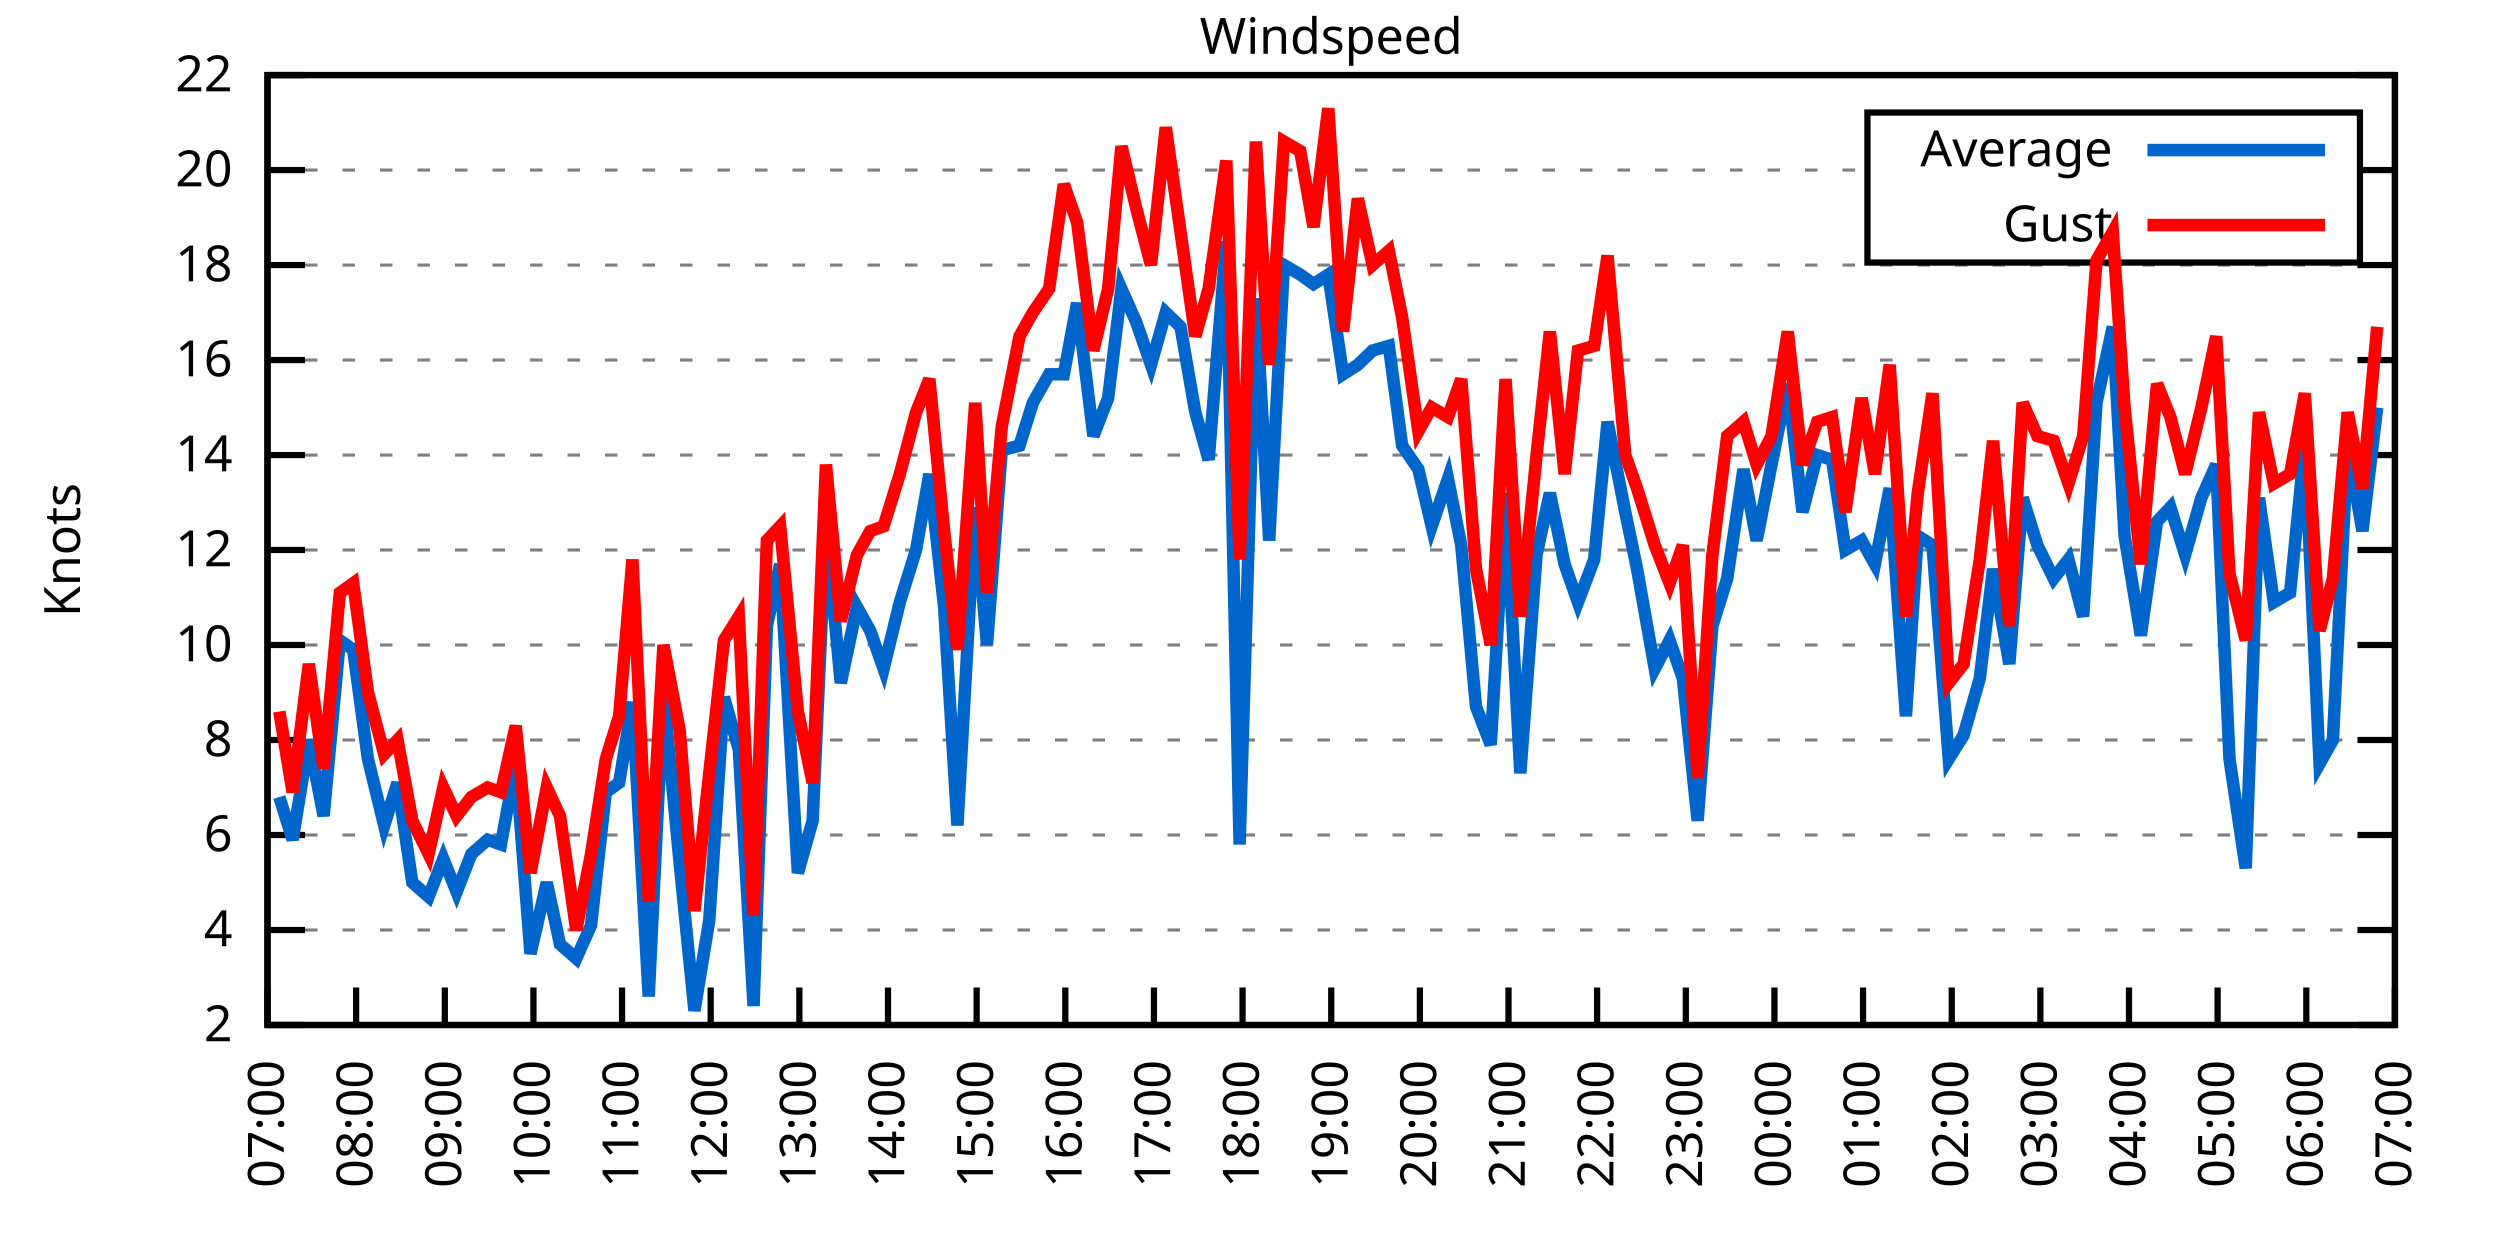
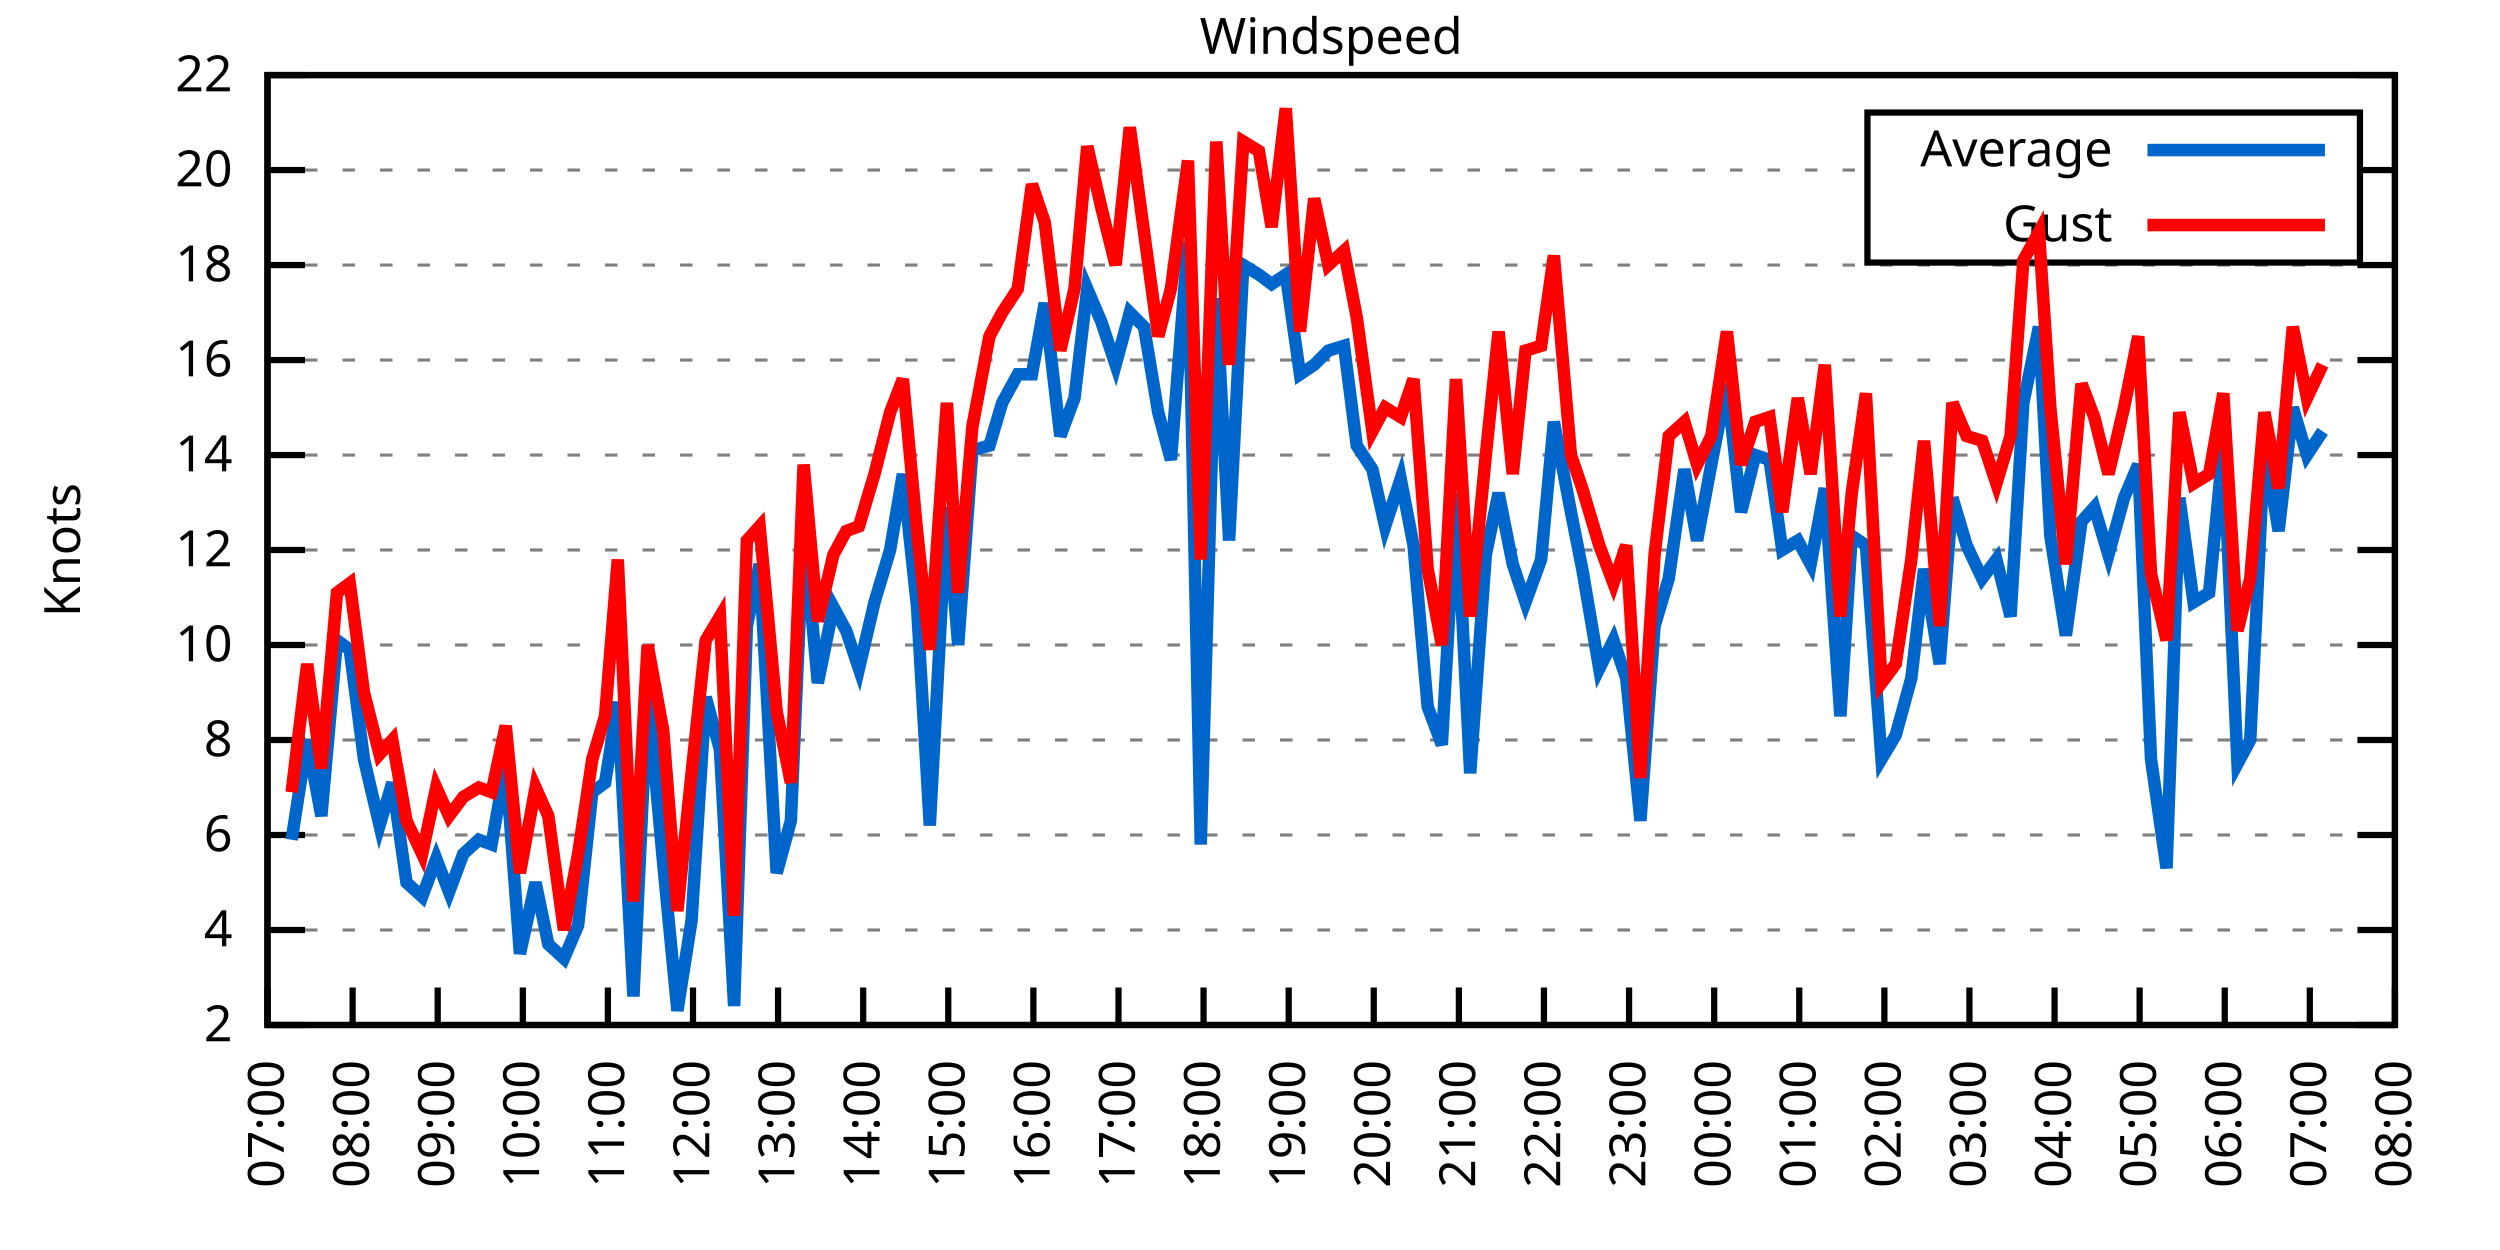
<svg xmlns="http://www.w3.org/2000/svg" xmlns:xlink="http://www.w3.org/1999/xlink" width="400" height="200" viewBox="0 0 400 200">
  <g id="gnuplot_canvas">
    <rect x="0" y="0" width="400" height="200" fill="none" />
    <defs>
      <circle id="gpDot" r="0.5" stroke-width="0.5" stroke="currentColor" />
      <path id="gpPt0" stroke-width="0.333" stroke="currentColor" d="M-1,0 h2 M0,-1 v2" />
      <path id="gpPt1" stroke-width="0.333" stroke="currentColor" d="M-1,-1 L1,1 M1,-1 L-1,1" />
      <path id="gpPt2" stroke-width="0.333" stroke="currentColor" d="M-1,0 L1,0 M0,-1 L0,1 M-1,-1 L1,1 M-1,1 L1,-1" />
      <rect id="gpPt3" stroke-width="0.333" stroke="currentColor" x="-1" y="-1" width="2" height="2" />
      <rect id="gpPt4" stroke-width="0.333" stroke="currentColor" fill="currentColor" x="-1" y="-1" width="2" height="2" />
      <circle id="gpPt5" stroke-width="0.333" stroke="currentColor" cx="0" cy="0" r="1" />
      <use xlink:href="#gpPt5" id="gpPt6" fill="currentColor" stroke="none" />
      <path id="gpPt7" stroke-width="0.333" stroke="currentColor" d="M0,-1.33 L-1.33,0.67 L1.33,0.67 z" />
      <use xlink:href="#gpPt7" id="gpPt8" fill="currentColor" stroke="none" />
      <use xlink:href="#gpPt7" id="gpPt9" stroke="currentColor" transform="rotate(180)" />
      <use xlink:href="#gpPt9" id="gpPt10" fill="currentColor" stroke="none" />
      <use xlink:href="#gpPt3" id="gpPt11" stroke="currentColor" transform="rotate(45)" />
      <use xlink:href="#gpPt11" id="gpPt12" fill="currentColor" stroke="none" />
      <path id="gpPt13" stroke-width="0.333" stroke="currentColor" d="M0,1.330 L1.265,0.411 L0.782,-1.067 L-0.782,-1.076 L-1.265,0.411 z" />
      <use xlink:href="#gpPt13" id="gpPt14" fill="currentColor" stroke="none" />
      <filter id="textbox" filterUnits="objectBoundingBox" x="0" y="0" height="1" width="1">
        <feFlood flood-color="white" flood-opacity="1" result="bgnd" />
        <feComposite in="SourceGraphic" in2="bgnd" operator="atop" />
      </filter>
      <filter id="greybox" filterUnits="objectBoundingBox" x="0" y="0" height="1" width="1">
        <feFlood flood-color="lightgrey" flood-opacity="1" result="grey" />
        <feComposite in="SourceGraphic" in2="grey" operator="atop" />
      </filter>
    </defs>
    <g fill="none" color="white" stroke="currentColor" stroke-width="1.00" stroke-linecap="butt" stroke-linejoin="miter">
</g>
    <g fill="none" color="black" stroke="currentColor" stroke-width="1.00" stroke-linecap="butt" stroke-linejoin="miter">
      <g stroke="none" shape-rendering="crispEdges">
        <polygon fill="rgb(255, 255, 255)" points="42.80,164.00 383.18,164.00 383.18,12.02 42.80,12.02 " />
      </g>
    </g>
    <g fill="none" color="black" stroke="currentColor" stroke-width="1.00" stroke-linecap="butt" stroke-linejoin="miter">
</g>
    <g fill="none" color="black" stroke="black" stroke-width="0.50" stroke-linecap="butt" stroke-linejoin="miter">
</g>
    <g fill="none" color="gray" stroke="currentColor" stroke-width="0.50" stroke-linecap="butt" stroke-linejoin="miter">
      <path stroke="gray" stroke-dasharray="2,4" class="gridline" d="M42.80,164.00 L383.19,164.00  " />
    </g>
    <g fill="none" color="gray" stroke="gray" stroke-width="1.00" stroke-linecap="butt" stroke-linejoin="miter">
</g>
    <g fill="none" color="black" stroke="currentColor" stroke-width="1.00" stroke-linecap="butt" stroke-linejoin="miter">
      <path stroke="black" d="M42.80,164.00 L48.80,164.00 M383.19,164.00 L377.19,164.00  " />
      <g transform="translate(37.20,166.60)" stroke="none" fill="black" font-family="Sans" font-size="8.00" text-anchor="end">
        <text>
          <tspan font-family="Sans"> 2</tspan>
        </text>
      </g>
    </g>
    <g fill="none" color="black" stroke="currentColor" stroke-width="1.00" stroke-linecap="butt" stroke-linejoin="miter">
</g>
    <g fill="none" color="black" stroke="black" stroke-width="0.50" stroke-linecap="butt" stroke-linejoin="miter">
</g>
    <g fill="none" color="gray" stroke="currentColor" stroke-width="0.50" stroke-linecap="butt" stroke-linejoin="miter">
      <path stroke="gray" stroke-dasharray="2,4" class="gridline" d="M42.80,148.80 L383.19,148.80  " />
    </g>
    <g fill="none" color="gray" stroke="gray" stroke-width="1.00" stroke-linecap="butt" stroke-linejoin="miter">
</g>
    <g fill="none" color="black" stroke="currentColor" stroke-width="1.00" stroke-linecap="butt" stroke-linejoin="miter">
      <path stroke="black" d="M42.80,148.80 L48.80,148.80 M383.19,148.80 L377.19,148.80  " />
      <g transform="translate(37.20,151.40)" stroke="none" fill="black" font-family="Sans" font-size="8.00" text-anchor="end">
        <text>
          <tspan font-family="Sans"> 4</tspan>
        </text>
      </g>
    </g>
    <g fill="none" color="black" stroke="currentColor" stroke-width="1.00" stroke-linecap="butt" stroke-linejoin="miter">
</g>
    <g fill="none" color="black" stroke="black" stroke-width="0.50" stroke-linecap="butt" stroke-linejoin="miter">
</g>
    <g fill="none" color="gray" stroke="currentColor" stroke-width="0.50" stroke-linecap="butt" stroke-linejoin="miter">
      <path stroke="gray" stroke-dasharray="2,4" class="gridline" d="M42.80,133.60 L383.19,133.60  " />
    </g>
    <g fill="none" color="gray" stroke="gray" stroke-width="1.00" stroke-linecap="butt" stroke-linejoin="miter">
</g>
    <g fill="none" color="black" stroke="currentColor" stroke-width="1.00" stroke-linecap="butt" stroke-linejoin="miter">
      <path stroke="black" d="M42.80,133.60 L48.80,133.60 M383.19,133.60 L377.19,133.60  " />
      <g transform="translate(37.20,136.20)" stroke="none" fill="black" font-family="Sans" font-size="8.00" text-anchor="end">
        <text>
          <tspan font-family="Sans"> 6</tspan>
        </text>
      </g>
    </g>
    <g fill="none" color="black" stroke="currentColor" stroke-width="1.00" stroke-linecap="butt" stroke-linejoin="miter">
</g>
    <g fill="none" color="black" stroke="black" stroke-width="0.50" stroke-linecap="butt" stroke-linejoin="miter">
</g>
    <g fill="none" color="gray" stroke="currentColor" stroke-width="0.50" stroke-linecap="butt" stroke-linejoin="miter">
      <path stroke="gray" stroke-dasharray="2,4" class="gridline" d="M42.80,118.40 L383.19,118.40  " />
    </g>
    <g fill="none" color="gray" stroke="gray" stroke-width="1.00" stroke-linecap="butt" stroke-linejoin="miter">
</g>
    <g fill="none" color="black" stroke="currentColor" stroke-width="1.00" stroke-linecap="butt" stroke-linejoin="miter">
      <path stroke="black" d="M42.80,118.40 L48.80,118.40 M383.19,118.40 L377.19,118.40  " />
      <g transform="translate(37.20,121.00)" stroke="none" fill="black" font-family="Sans" font-size="8.00" text-anchor="end">
        <text>
          <tspan font-family="Sans"> 8</tspan>
        </text>
      </g>
    </g>
    <g fill="none" color="black" stroke="currentColor" stroke-width="1.00" stroke-linecap="butt" stroke-linejoin="miter">
</g>
    <g fill="none" color="black" stroke="black" stroke-width="0.50" stroke-linecap="butt" stroke-linejoin="miter">
</g>
    <g fill="none" color="gray" stroke="currentColor" stroke-width="0.50" stroke-linecap="butt" stroke-linejoin="miter">
      <path stroke="gray" stroke-dasharray="2,4" class="gridline" d="M42.80,103.20 L383.19,103.20  " />
    </g>
    <g fill="none" color="gray" stroke="gray" stroke-width="1.00" stroke-linecap="butt" stroke-linejoin="miter">
</g>
    <g fill="none" color="black" stroke="currentColor" stroke-width="1.00" stroke-linecap="butt" stroke-linejoin="miter">
      <path stroke="black" d="M42.80,103.20 L48.80,103.20 M383.19,103.20 L377.19,103.20  " />
      <g transform="translate(37.20,105.80)" stroke="none" fill="black" font-family="Sans" font-size="8.00" text-anchor="end">
        <text>
          <tspan font-family="Sans"> 10</tspan>
        </text>
      </g>
    </g>
    <g fill="none" color="black" stroke="currentColor" stroke-width="1.00" stroke-linecap="butt" stroke-linejoin="miter">
</g>
    <g fill="none" color="black" stroke="black" stroke-width="0.50" stroke-linecap="butt" stroke-linejoin="miter">
</g>
    <g fill="none" color="gray" stroke="currentColor" stroke-width="0.50" stroke-linecap="butt" stroke-linejoin="miter">
      <path stroke="gray" stroke-dasharray="2,4" class="gridline" d="M42.80,88.00 L383.19,88.00  " />
    </g>
    <g fill="none" color="gray" stroke="gray" stroke-width="1.00" stroke-linecap="butt" stroke-linejoin="miter">
</g>
    <g fill="none" color="black" stroke="currentColor" stroke-width="1.00" stroke-linecap="butt" stroke-linejoin="miter">
      <path stroke="black" d="M42.80,88.00 L48.80,88.00 M383.19,88.00 L377.19,88.00  " />
      <g transform="translate(37.20,90.60)" stroke="none" fill="black" font-family="Sans" font-size="8.00" text-anchor="end">
        <text>
          <tspan font-family="Sans"> 12</tspan>
        </text>
      </g>
    </g>
    <g fill="none" color="black" stroke="currentColor" stroke-width="1.00" stroke-linecap="butt" stroke-linejoin="miter">
</g>
    <g fill="none" color="black" stroke="black" stroke-width="0.50" stroke-linecap="butt" stroke-linejoin="miter">
</g>
    <g fill="none" color="gray" stroke="currentColor" stroke-width="0.50" stroke-linecap="butt" stroke-linejoin="miter">
      <path stroke="gray" stroke-dasharray="2,4" class="gridline" d="M42.80,72.81 L383.19,72.81  " />
    </g>
    <g fill="none" color="gray" stroke="gray" stroke-width="1.00" stroke-linecap="butt" stroke-linejoin="miter">
</g>
    <g fill="none" color="black" stroke="currentColor" stroke-width="1.00" stroke-linecap="butt" stroke-linejoin="miter">
      <path stroke="black" d="M42.80,72.81 L48.80,72.81 M383.19,72.81 L377.19,72.81  " />
      <g transform="translate(37.20,75.41)" stroke="none" fill="black" font-family="Sans" font-size="8.00" text-anchor="end">
        <text>
          <tspan font-family="Sans"> 14</tspan>
        </text>
      </g>
    </g>
    <g fill="none" color="black" stroke="currentColor" stroke-width="1.00" stroke-linecap="butt" stroke-linejoin="miter">
</g>
    <g fill="none" color="black" stroke="black" stroke-width="0.50" stroke-linecap="butt" stroke-linejoin="miter">
</g>
    <g fill="none" color="gray" stroke="currentColor" stroke-width="0.50" stroke-linecap="butt" stroke-linejoin="miter">
      <path stroke="gray" stroke-dasharray="2,4" class="gridline" d="M42.80,57.61 L383.19,57.61  " />
    </g>
    <g fill="none" color="gray" stroke="gray" stroke-width="1.00" stroke-linecap="butt" stroke-linejoin="miter">
</g>
    <g fill="none" color="black" stroke="currentColor" stroke-width="1.00" stroke-linecap="butt" stroke-linejoin="miter">
      <path stroke="black" d="M42.80,57.61 L48.80,57.61 M383.19,57.61 L377.19,57.61  " />
      <g transform="translate(37.20,60.21)" stroke="none" fill="black" font-family="Sans" font-size="8.00" text-anchor="end">
        <text>
          <tspan font-family="Sans"> 16</tspan>
        </text>
      </g>
    </g>
    <g fill="none" color="black" stroke="currentColor" stroke-width="1.00" stroke-linecap="butt" stroke-linejoin="miter">
</g>
    <g fill="none" color="black" stroke="black" stroke-width="0.50" stroke-linecap="butt" stroke-linejoin="miter">
</g>
    <g fill="none" color="gray" stroke="currentColor" stroke-width="0.50" stroke-linecap="butt" stroke-linejoin="miter">
      <path stroke="gray" stroke-dasharray="2,4" class="gridline" d="M42.80,42.41 L383.19,42.41  " />
    </g>
    <g fill="none" color="gray" stroke="gray" stroke-width="1.00" stroke-linecap="butt" stroke-linejoin="miter">
</g>
    <g fill="none" color="black" stroke="currentColor" stroke-width="1.00" stroke-linecap="butt" stroke-linejoin="miter">
      <path stroke="black" d="M42.80,42.41 L48.80,42.41 M383.19,42.41 L377.19,42.41  " />
      <g transform="translate(37.20,45.01)" stroke="none" fill="black" font-family="Sans" font-size="8.00" text-anchor="end">
        <text>
          <tspan font-family="Sans"> 18</tspan>
        </text>
      </g>
    </g>
    <g fill="none" color="black" stroke="currentColor" stroke-width="1.00" stroke-linecap="butt" stroke-linejoin="miter">
</g>
    <g fill="none" color="black" stroke="black" stroke-width="0.50" stroke-linecap="butt" stroke-linejoin="miter">
</g>
    <g fill="none" color="gray" stroke="currentColor" stroke-width="0.50" stroke-linecap="butt" stroke-linejoin="miter">
      <path stroke="gray" stroke-dasharray="2,4" class="gridline" d="M42.80,27.21 L298.79,27.21 M377.59,27.21 L383.19,27.21  " />
    </g>
    <g fill="none" color="gray" stroke="gray" stroke-width="1.00" stroke-linecap="butt" stroke-linejoin="miter">
</g>
    <g fill="none" color="black" stroke="currentColor" stroke-width="1.00" stroke-linecap="butt" stroke-linejoin="miter">
      <path stroke="black" d="M42.80,27.21 L48.80,27.21 M383.19,27.21 L377.19,27.21  " />
      <g transform="translate(37.20,29.81)" stroke="none" fill="black" font-family="Sans" font-size="8.00" text-anchor="end">
        <text>
          <tspan font-family="Sans"> 20</tspan>
        </text>
      </g>
    </g>
    <g fill="none" color="black" stroke="currentColor" stroke-width="1.00" stroke-linecap="butt" stroke-linejoin="miter">
</g>
    <g fill="none" color="black" stroke="black" stroke-width="0.50" stroke-linecap="butt" stroke-linejoin="miter">
</g>
    <g fill="none" color="gray" stroke="currentColor" stroke-width="0.50" stroke-linecap="butt" stroke-linejoin="miter">
      <path stroke="gray" stroke-dasharray="2,4" class="gridline" d="M42.80,12.01 L383.19,12.01  " />
    </g>
    <g fill="none" color="gray" stroke="gray" stroke-width="1.00" stroke-linecap="butt" stroke-linejoin="miter">
</g>
    <g fill="none" color="black" stroke="currentColor" stroke-width="1.00" stroke-linecap="butt" stroke-linejoin="miter">
      <path stroke="black" d="M42.80,12.01 L48.80,12.01 M383.19,12.01 L377.19,12.01  " />
      <g transform="translate(37.20,14.61)" stroke="none" fill="black" font-family="Sans" font-size="8.00" text-anchor="end">
        <text>
          <tspan font-family="Sans"> 22</tspan>
        </text>
      </g>
    </g>
    <g fill="none" color="black" stroke="currentColor" stroke-width="1.00" stroke-linecap="butt" stroke-linejoin="miter">
      <path stroke="black" d="M42.80,164.00 L42.80,158.00  " />
      <g transform="translate(45.40,169.60) rotate(270.00)" stroke="none" fill="black" font-family="Sans" font-size="8.00" text-anchor="end">
        <text>
          <tspan font-family="Sans">07:00</tspan>
        </text>
      </g>
    </g>
    <g fill="none" color="black" stroke="currentColor" stroke-width="1.00" stroke-linecap="butt" stroke-linejoin="miter">
-       <path stroke="black" d="M56.98,164.00 L56.98,158.00  " />
-       <g transform="translate(59.58,169.60) rotate(270.00)" stroke="none" fill="black" font-family="Sans" font-size="8.00" text-anchor="end">
+       <path stroke="black" d="M56.42,164.00 L56.42,158.00  " />
+       <g transform="translate(59.02,169.60) rotate(270.00)" stroke="none" fill="black" font-family="Sans" font-size="8.00" text-anchor="end">
        <text>
          <tspan font-family="Sans">08:00</tspan>
        </text>
      </g>
    </g>
    <g fill="none" color="black" stroke="currentColor" stroke-width="1.00" stroke-linecap="butt" stroke-linejoin="miter">
-       <path stroke="black" d="M71.17,164.00 L71.17,158.00  " />
-       <g transform="translate(73.77,169.60) rotate(270.00)" stroke="none" fill="black" font-family="Sans" font-size="8.00" text-anchor="end">
+       <path stroke="black" d="M70.03,164.00 L70.03,158.00  " />
+       <g transform="translate(72.63,169.60) rotate(270.00)" stroke="none" fill="black" font-family="Sans" font-size="8.00" text-anchor="end">
        <text>
          <tspan font-family="Sans">09:00</tspan>
        </text>
      </g>
    </g>
    <g fill="none" color="black" stroke="currentColor" stroke-width="1.00" stroke-linecap="butt" stroke-linejoin="miter">
-       <path stroke="black" d="M85.35,164.00 L85.35,158.00  " />
-       <g transform="translate(87.95,169.60) rotate(270.00)" stroke="none" fill="black" font-family="Sans" font-size="8.00" text-anchor="end">
+       <path stroke="black" d="M83.65,164.00 L83.65,158.00  " />
+       <g transform="translate(86.25,169.60) rotate(270.00)" stroke="none" fill="black" font-family="Sans" font-size="8.00" text-anchor="end">
        <text>
          <tspan font-family="Sans">10:00</tspan>
        </text>
      </g>
    </g>
    <g fill="none" color="black" stroke="currentColor" stroke-width="1.00" stroke-linecap="butt" stroke-linejoin="miter">
-       <path stroke="black" d="M99.53,164.00 L99.53,158.00  " />
-       <g transform="translate(102.13,169.60) rotate(270.00)" stroke="none" fill="black" font-family="Sans" font-size="8.00" text-anchor="end">
+       <path stroke="black" d="M97.26,164.00 L97.26,158.00  " />
+       <g transform="translate(99.86,169.60) rotate(270.00)" stroke="none" fill="black" font-family="Sans" font-size="8.00" text-anchor="end">
        <text>
          <tspan font-family="Sans">11:00</tspan>
        </text>
      </g>
    </g>
    <g fill="none" color="black" stroke="currentColor" stroke-width="1.00" stroke-linecap="butt" stroke-linejoin="miter">
-       <path stroke="black" d="M113.71,164.00 L113.71,158.00  " />
-       <g transform="translate(116.31,169.60) rotate(270.00)" stroke="none" fill="black" font-family="Sans" font-size="8.00" text-anchor="end">
+       <path stroke="black" d="M110.88,164.00 L110.88,158.00  " />
+       <g transform="translate(113.48,169.60) rotate(270.00)" stroke="none" fill="black" font-family="Sans" font-size="8.00" text-anchor="end">
        <text>
          <tspan font-family="Sans">12:00</tspan>
        </text>
      </g>
    </g>
    <g fill="none" color="black" stroke="currentColor" stroke-width="1.00" stroke-linecap="butt" stroke-linejoin="miter">
-       <path stroke="black" d="M127.90,164.00 L127.90,158.00  " />
-       <g transform="translate(130.50,169.60) rotate(270.00)" stroke="none" fill="black" font-family="Sans" font-size="8.00" text-anchor="end">
+       <path stroke="black" d="M124.49,164.00 L124.49,158.00  " />
+       <g transform="translate(127.09,169.60) rotate(270.00)" stroke="none" fill="black" font-family="Sans" font-size="8.00" text-anchor="end">
        <text>
          <tspan font-family="Sans">13:00</tspan>
        </text>
      </g>
    </g>
    <g fill="none" color="black" stroke="currentColor" stroke-width="1.00" stroke-linecap="butt" stroke-linejoin="miter">
-       <path stroke="black" d="M142.08,164.00 L142.08,158.00  " />
-       <g transform="translate(144.68,169.60) rotate(270.00)" stroke="none" fill="black" font-family="Sans" font-size="8.00" text-anchor="end">
+       <path stroke="black" d="M138.11,164.00 L138.11,158.00  " />
+       <g transform="translate(140.71,169.60) rotate(270.00)" stroke="none" fill="black" font-family="Sans" font-size="8.00" text-anchor="end">
        <text>
          <tspan font-family="Sans">14:00</tspan>
        </text>
      </g>
    </g>
    <g fill="none" color="black" stroke="currentColor" stroke-width="1.00" stroke-linecap="butt" stroke-linejoin="miter">
-       <path stroke="black" d="M156.26,164.00 L156.26,158.00  " />
-       <g transform="translate(158.86,169.60) rotate(270.00)" stroke="none" fill="black" font-family="Sans" font-size="8.00" text-anchor="end">
+       <path stroke="black" d="M151.72,164.00 L151.72,158.00  " />
+       <g transform="translate(154.32,169.60) rotate(270.00)" stroke="none" fill="black" font-family="Sans" font-size="8.00" text-anchor="end">
        <text>
          <tspan font-family="Sans">15:00</tspan>
        </text>
      </g>
    </g>
    <g fill="none" color="black" stroke="currentColor" stroke-width="1.00" stroke-linecap="butt" stroke-linejoin="miter">
-       <path stroke="black" d="M170.45,164.00 L170.45,158.00  " />
-       <g transform="translate(173.05,169.60) rotate(270.00)" stroke="none" fill="black" font-family="Sans" font-size="8.00" text-anchor="end">
+       <path stroke="black" d="M165.34,164.00 L165.34,158.00  " />
+       <g transform="translate(167.94,169.60) rotate(270.00)" stroke="none" fill="black" font-family="Sans" font-size="8.00" text-anchor="end">
        <text>
          <tspan font-family="Sans">16:00</tspan>
        </text>
      </g>
    </g>
    <g fill="none" color="black" stroke="currentColor" stroke-width="1.00" stroke-linecap="butt" stroke-linejoin="miter">
-       <path stroke="black" d="M184.63,164.00 L184.63,158.00  " />
-       <g transform="translate(187.23,169.60) rotate(270.00)" stroke="none" fill="black" font-family="Sans" font-size="8.00" text-anchor="end">
+       <path stroke="black" d="M178.96,164.00 L178.96,158.00  " />
+       <g transform="translate(181.56,169.60) rotate(270.00)" stroke="none" fill="black" font-family="Sans" font-size="8.00" text-anchor="end">
        <text>
          <tspan font-family="Sans">17:00</tspan>
        </text>
      </g>
    </g>
    <g fill="none" color="black" stroke="currentColor" stroke-width="1.00" stroke-linecap="butt" stroke-linejoin="miter">
-       <path stroke="black" d="M198.81,164.00 L198.81,158.00  " />
-       <g transform="translate(201.41,169.60) rotate(270.00)" stroke="none" fill="black" font-family="Sans" font-size="8.00" text-anchor="end">
+       <path stroke="black" d="M192.57,164.00 L192.57,158.00  " />
+       <g transform="translate(195.17,169.60) rotate(270.00)" stroke="none" fill="black" font-family="Sans" font-size="8.00" text-anchor="end">
        <text>
          <tspan font-family="Sans">18:00</tspan>
        </text>
      </g>
    </g>
    <g fill="none" color="black" stroke="currentColor" stroke-width="1.00" stroke-linecap="butt" stroke-linejoin="miter">
-       <path stroke="black" d="M213.00,164.00 L213.00,158.00  " />
-       <g transform="translate(215.60,169.60) rotate(270.00)" stroke="none" fill="black" font-family="Sans" font-size="8.00" text-anchor="end">
+       <path stroke="black" d="M206.19,164.00 L206.19,158.00  " />
+       <g transform="translate(208.79,169.60) rotate(270.00)" stroke="none" fill="black" font-family="Sans" font-size="8.00" text-anchor="end">
        <text>
          <tspan font-family="Sans">19:00</tspan>
        </text>
      </g>
    </g>
    <g fill="none" color="black" stroke="currentColor" stroke-width="1.00" stroke-linecap="butt" stroke-linejoin="miter">
-       <path stroke="black" d="M227.18,164.00 L227.18,158.00  " />
-       <g transform="translate(229.78,169.60) rotate(270.00)" stroke="none" fill="black" font-family="Sans" font-size="8.00" text-anchor="end">
+       <path stroke="black" d="M219.80,164.00 L219.80,158.00  " />
+       <g transform="translate(222.40,169.60) rotate(270.00)" stroke="none" fill="black" font-family="Sans" font-size="8.00" text-anchor="end">
        <text>
          <tspan font-family="Sans">20:00</tspan>
        </text>
      </g>
    </g>
    <g fill="none" color="black" stroke="currentColor" stroke-width="1.00" stroke-linecap="butt" stroke-linejoin="miter">
-       <path stroke="black" d="M241.36,164.00 L241.36,158.00  " />
-       <g transform="translate(243.96,169.60) rotate(270.00)" stroke="none" fill="black" font-family="Sans" font-size="8.00" text-anchor="end">
+       <path stroke="black" d="M233.42,164.00 L233.42,158.00  " />
+       <g transform="translate(236.02,169.60) rotate(270.00)" stroke="none" fill="black" font-family="Sans" font-size="8.00" text-anchor="end">
        <text>
          <tspan font-family="Sans">21:00</tspan>
        </text>
      </g>
    </g>
    <g fill="none" color="black" stroke="currentColor" stroke-width="1.00" stroke-linecap="butt" stroke-linejoin="miter">
-       <path stroke="black" d="M255.54,164.00 L255.54,158.00  " />
-       <g transform="translate(258.14,169.60) rotate(270.00)" stroke="none" fill="black" font-family="Sans" font-size="8.00" text-anchor="end">
+       <path stroke="black" d="M247.03,164.00 L247.03,158.00  " />
+       <g transform="translate(249.63,169.60) rotate(270.00)" stroke="none" fill="black" font-family="Sans" font-size="8.00" text-anchor="end">
        <text>
          <tspan font-family="Sans">22:00</tspan>
        </text>
      </g>
    </g>
    <g fill="none" color="black" stroke="currentColor" stroke-width="1.00" stroke-linecap="butt" stroke-linejoin="miter">
-       <path stroke="black" d="M269.73,164.00 L269.73,158.00  " />
-       <g transform="translate(272.33,169.60) rotate(270.00)" stroke="none" fill="black" font-family="Sans" font-size="8.00" text-anchor="end">
+       <path stroke="black" d="M260.65,164.00 L260.65,158.00  " />
+       <g transform="translate(263.25,169.60) rotate(270.00)" stroke="none" fill="black" font-family="Sans" font-size="8.00" text-anchor="end">
        <text>
          <tspan font-family="Sans">23:00</tspan>
        </text>
      </g>
    </g>
    <g fill="none" color="black" stroke="currentColor" stroke-width="1.00" stroke-linecap="butt" stroke-linejoin="miter">
-       <path stroke="black" d="M283.91,164.00 L283.91,158.00  " />
-       <g transform="translate(286.51,169.60) rotate(270.00)" stroke="none" fill="black" font-family="Sans" font-size="8.00" text-anchor="end">
+       <path stroke="black" d="M274.27,164.00 L274.27,158.00  " />
+       <g transform="translate(276.87,169.60) rotate(270.00)" stroke="none" fill="black" font-family="Sans" font-size="8.00" text-anchor="end">
        <text>
          <tspan font-family="Sans">00:00</tspan>
        </text>
      </g>
    </g>
    <g fill="none" color="black" stroke="currentColor" stroke-width="1.00" stroke-linecap="butt" stroke-linejoin="miter">
-       <path stroke="black" d="M298.09,164.00 L298.09,158.00  " />
-       <g transform="translate(300.69,169.60) rotate(270.00)" stroke="none" fill="black" font-family="Sans" font-size="8.00" text-anchor="end">
+       <path stroke="black" d="M287.88,164.00 L287.88,158.00  " />
+       <g transform="translate(290.48,169.60) rotate(270.00)" stroke="none" fill="black" font-family="Sans" font-size="8.00" text-anchor="end">
        <text>
          <tspan font-family="Sans">01:00</tspan>
        </text>
      </g>
    </g>
    <g fill="none" color="black" stroke="currentColor" stroke-width="1.00" stroke-linecap="butt" stroke-linejoin="miter">
-       <path stroke="black" d="M312.28,164.00 L312.28,158.00  " />
-       <g transform="translate(314.88,169.60) rotate(270.00)" stroke="none" fill="black" font-family="Sans" font-size="8.00" text-anchor="end">
+       <path stroke="black" d="M301.50,164.00 L301.50,158.00  " />
+       <g transform="translate(304.10,169.60) rotate(270.00)" stroke="none" fill="black" font-family="Sans" font-size="8.00" text-anchor="end">
        <text>
          <tspan font-family="Sans">02:00</tspan>
        </text>
      </g>
    </g>
    <g fill="none" color="black" stroke="currentColor" stroke-width="1.00" stroke-linecap="butt" stroke-linejoin="miter">
-       <path stroke="black" d="M326.46,164.00 L326.46,158.00  " />
-       <g transform="translate(329.06,169.60) rotate(270.00)" stroke="none" fill="black" font-family="Sans" font-size="8.00" text-anchor="end">
+       <path stroke="black" d="M315.11,164.00 L315.11,158.00  " />
+       <g transform="translate(317.71,169.60) rotate(270.00)" stroke="none" fill="black" font-family="Sans" font-size="8.00" text-anchor="end">
        <text>
          <tspan font-family="Sans">03:00</tspan>
        </text>
      </g>
    </g>
    <g fill="none" color="black" stroke="currentColor" stroke-width="1.00" stroke-linecap="butt" stroke-linejoin="miter">
-       <path stroke="black" d="M340.64,164.00 L340.64,158.00  " />
-       <g transform="translate(343.24,169.60) rotate(270.00)" stroke="none" fill="black" font-family="Sans" font-size="8.00" text-anchor="end">
+       <path stroke="black" d="M328.73,164.00 L328.73,158.00  " />
+       <g transform="translate(331.33,169.60) rotate(270.00)" stroke="none" fill="black" font-family="Sans" font-size="8.00" text-anchor="end">
        <text>
          <tspan font-family="Sans">04:00</tspan>
        </text>
      </g>
    </g>
    <g fill="none" color="black" stroke="currentColor" stroke-width="1.00" stroke-linecap="butt" stroke-linejoin="miter">
-       <path stroke="black" d="M354.82,164.00 L354.82,158.00  " />
-       <g transform="translate(357.42,169.60) rotate(270.00)" stroke="none" fill="black" font-family="Sans" font-size="8.00" text-anchor="end">
+       <path stroke="black" d="M342.34,164.00 L342.34,158.00  " />
+       <g transform="translate(344.94,169.60) rotate(270.00)" stroke="none" fill="black" font-family="Sans" font-size="8.00" text-anchor="end">
        <text>
          <tspan font-family="Sans">05:00</tspan>
        </text>
      </g>
    </g>
    <g fill="none" color="black" stroke="currentColor" stroke-width="1.00" stroke-linecap="butt" stroke-linejoin="miter">
-       <path stroke="black" d="M369.01,164.00 L369.01,158.00  " />
-       <g transform="translate(371.61,169.60) rotate(270.00)" stroke="none" fill="black" font-family="Sans" font-size="8.00" text-anchor="end">
+       <path stroke="black" d="M355.96,164.00 L355.96,158.00  " />
+       <g transform="translate(358.56,169.60) rotate(270.00)" stroke="none" fill="black" font-family="Sans" font-size="8.00" text-anchor="end">
        <text>
          <tspan font-family="Sans">06:00</tspan>
+         </text>
+       </g>
+     </g>
+     <g fill="none" color="black" stroke="currentColor" stroke-width="1.00" stroke-linecap="butt" stroke-linejoin="miter">
+       <path stroke="black" d="M369.57,164.00 L369.57,158.00  " />
+       <g transform="translate(372.17,169.60) rotate(270.00)" stroke="none" fill="black" font-family="Sans" font-size="8.00" text-anchor="end">
+         <text>
+           <tspan font-family="Sans">07:00</tspan>
        </text>
      </g>
    </g>
    <g fill="none" color="black" stroke="currentColor" stroke-width="1.00" stroke-linecap="butt" stroke-linejoin="miter">
      <path stroke="black" d="M383.19,164.00 L383.19,158.00  " />
      <g transform="translate(385.79,169.60) rotate(270.00)" stroke="none" fill="black" font-family="Sans" font-size="8.00" text-anchor="end">
        <text>
-           <tspan font-family="Sans">07:00</tspan>
+           <tspan font-family="Sans">08:00</tspan>
        </text>
      </g>
    </g>
    <g fill="none" color="black" stroke="currentColor" stroke-width="1.00" stroke-linecap="butt" stroke-linejoin="miter">
</g>
    <g fill="none" color="black" stroke="currentColor" stroke-width="1.00" stroke-linecap="butt" stroke-linejoin="miter">
      <path stroke="black" d="M42.80,12.01 L42.80,164.00 L383.19,164.00 L383.19,12.01 L42.80,12.01 Z  " />
    </g>
    <g fill="none" color="black" stroke="currentColor" stroke-width="1.00" stroke-linecap="butt" stroke-linejoin="miter">
</g>
    <g fill="none" color="black" stroke="currentColor" stroke-width="1.00" stroke-linecap="butt" stroke-linejoin="miter">
      <path stroke="black" d="M298.79,42.01 L298.79,18.01 L377.59,18.01 L377.59,42.01 L298.79,42.01 Z  " />
    </g>
    <g id="Windspeed_plot_1">
      <g fill="none" color="white" stroke="black" stroke-width="2.00" stroke-linecap="butt" stroke-linejoin="miter">
</g>
      <g fill="none" color="black" stroke="currentColor" stroke-width="2.00" stroke-linecap="butt" stroke-linejoin="miter">
        <g transform="translate(337.99,26.61)" stroke="none" fill="black" font-family="Sans" font-size="8.00" text-anchor="end">
          <text>
            <tspan font-family="Sans">Average</tspan>
          </text>
        </g>
      </g>
      <g fill="none" color="black" stroke="currentColor" stroke-width="2.00" stroke-linecap="butt" stroke-linejoin="miter">
-         <path stroke="rgb(  0, 102, 204)" d="M343.59,24.01 L371.99,24.01 M44.69,127.52 L46.82,134.36 L49.42,118.40 L51.78,130.56 L54.38,102.44 L56.51,103.96   L58.87,121.44 L61.47,132.08 L63.60,125.24 L65.97,141.20 L68.57,143.48 L70.93,137.40 L73.06,142.72 L75.42,136.64   L78.02,134.36 L80.15,135.12 L82.51,122.20 L84.88,152.60 L87.48,141.20 L89.60,151.08 L92.20,153.36 L94.57,148.04   L96.93,126.76 L99.06,125.24 L101.19,112.32 L103.79,159.44 L106.15,110.80 L108.75,138.16 L111.11,161.72 L113.48,147.28   L115.84,111.56 L118.21,119.92 L120.57,160.96 L122.70,100.16 L124.82,90.28 L127.66,139.68 L130.02,131.32 L132.15,84.21   L134.52,109.28 L137.12,97.12 L139.24,100.92 L141.37,107.00 L143.97,96.36 L146.57,88.00 L148.70,75.85 L151.06,97.12   L153.19,132.08 L156.03,81.17 L157.92,103.20 L160.28,72.05 L163.12,71.29 L165.25,64.45 L167.85,59.89 L170.21,59.89   L172.34,48.49 L174.94,69.77 L177.30,63.69 L179.43,46.21 L181.79,51.53 L184.16,58.37 L186.52,50.01 L188.88,52.29   L191.25,65.97 L193.38,73.57 L196.21,38.61 L198.34,135.12 L200.94,47.73 L203.07,86.49 L205.43,42.41 L208.03,43.93   L210.16,45.45 L212.52,43.93 L214.89,59.89 L217.25,58.37 L219.61,56.09 L222.21,55.33 L224.34,71.29 L226.94,75.09   L229.07,84.21 L231.67,76.61 L233.80,87.25 L236.16,113.08 L238.52,119.16 L240.89,78.89 L243.25,123.72 L245.85,88.76   L247.98,78.89 L250.34,90.28 L252.47,96.36 L255.07,89.52 L257.20,67.49 L260.04,81.93 L261.93,91.04 L264.76,107.00   L267.13,102.44 L269.25,108.52 L271.62,131.32 L273.98,100.16 L276.35,92.56 L278.95,75.09 L281.07,86.49 L283.44,74.33   L286.04,61.41 L288.40,81.93 L290.76,72.81 L293.13,73.57 L295.26,88.00 L297.86,86.49 L299.98,90.28 L302.35,78.13   L304.95,114.60 L306.84,85.73 L309.20,87.25 L311.80,121.44 L314.17,117.64 L316.77,108.52 L318.89,91.04 L321.49,106.24   L323.62,79.65 L325.99,87.25 L328.59,92.56 L330.95,89.52 L333.31,98.64 L335.44,64.45 L338.04,52.29 L339.93,85.73   L342.53,101.68 L345.13,83.45 L347.26,81.17 L349.62,88.76 L352.22,79.65 L354.59,74.33 L356.72,121.44 L359.32,138.92   L361.44,79.65 L363.81,96.36 L366.41,94.84 L368.77,71.29 L371.13,122.20 L373.26,118.40 L375.63,71.29 L377.99,84.97   L380.35,65.21  " />
+         <path stroke="rgb(  0, 102, 204)" d="M343.59,24.01 L371.99,24.01 M46.66,134.36 L49.15,118.40 L51.42,130.56 L53.92,102.44 L55.96,103.96 L58.23,121.44   L60.73,132.08 L62.77,125.24 L65.04,141.20 L67.54,143.48 L69.80,137.40 L71.85,142.72 L74.12,136.64 L76.61,134.36   L78.65,135.12 L80.92,122.20 L83.19,152.60 L85.69,141.20 L87.73,151.08 L90.23,153.36 L92.50,148.04 L94.77,126.76   L96.81,125.24 L98.85,112.32 L101.35,159.44 L103.62,110.80 L106.11,138.16 L108.38,161.72 L110.65,147.28 L112.92,111.56   L115.19,119.92 L117.46,160.96 L119.50,100.16 L121.54,90.28 L124.27,139.68 L126.54,131.32 L128.58,84.21 L130.85,109.28   L133.34,97.12 L135.39,100.92 L137.43,107.00 L139.92,96.36 L142.42,88.00 L144.46,75.85 L146.73,97.12 L148.77,132.08   L151.50,81.17 L153.31,103.20 L155.58,72.05 L158.31,71.29 L160.35,64.45 L162.84,59.89 L165.11,59.89 L167.16,48.49   L169.65,69.77 L171.92,63.69 L173.96,46.21 L176.23,51.53 L178.50,58.37 L180.77,50.01 L183.04,52.29 L185.31,65.97   L187.35,73.57 L190.08,38.61 L192.12,135.12 L194.61,47.73 L196.66,86.49 L198.93,42.41 L201.42,43.93 L203.46,45.45   L205.73,43.93 L208.00,59.89 L210.27,58.37 L212.54,56.09 L215.04,55.33 L217.08,71.29 L219.58,75.09 L221.62,84.21   L224.11,76.61 L226.16,87.25 L228.43,113.08 L230.70,119.16 L232.96,78.89 L235.23,123.72 L237.73,88.76 L239.77,78.89   L242.04,90.28 L244.08,96.36 L246.58,89.52 L248.62,67.49 L251.35,81.93 L253.16,91.04 L255.88,107.00 L258.15,102.44   L260.20,108.52 L262.47,131.32 L264.73,100.16 L267.00,92.56 L269.50,75.09 L271.54,86.49 L273.81,74.33 L276.31,61.41   L278.58,81.93 L280.85,72.81 L283.12,73.57 L285.16,88.00 L287.65,86.49 L289.70,90.28 L291.97,78.13 L294.46,114.60   L296.28,85.73 L298.55,87.25 L301.04,121.44 L303.31,117.64 L305.81,108.52 L307.85,91.04 L310.35,106.24 L312.39,79.65   L314.66,87.25 L317.15,92.56 L319.42,89.52 L321.69,98.64 L323.74,64.45 L326.23,52.29 L328.05,85.73 L330.54,101.68   L333.04,83.45 L335.08,81.17 L337.35,88.76 L339.85,79.65 L342.12,74.33 L344.16,121.44 L346.65,138.92 L348.70,79.65   L350.97,96.36 L353.46,94.84 L355.73,71.29 L358.00,122.20 L360.04,118.40 L362.31,71.29 L364.58,84.97 L366.85,65.21   L369.12,72.81 L371.62,69.01  " />
      </g>
    </g>
    <g id="Windspeed_plot_2">
      <g fill="none" color="black" stroke="currentColor" stroke-width="2.00" stroke-linecap="butt" stroke-linejoin="miter">
        <g transform="translate(337.99,38.61)" stroke="none" fill="black" font-family="Sans" font-size="8.00" text-anchor="end">
          <text>
            <tspan font-family="Sans">Gust</tspan>
          </text>
        </g>
      </g>
      <g fill="none" color="black" stroke="currentColor" stroke-width="2.00" stroke-linecap="butt" stroke-linejoin="miter">
-         <path stroke="rgb(255,   0,   0)" d="M343.59,36.01 L371.99,36.01 M44.69,113.84 L46.82,126.76 L49.42,106.24 L51.78,122.96 L54.38,94.84 L56.51,93.32   L58.87,110.80 L61.47,120.68 L63.60,118.40 L65.97,131.32 L68.57,136.64 L70.93,126.00 L73.06,130.56 L75.42,127.52   L78.02,126.00 L80.15,126.76 L82.51,116.12 L84.88,139.68 L87.48,126.00 L89.60,130.56 L92.20,148.80 L94.57,136.64   L96.93,121.44 L99.06,114.60 L101.19,89.52 L103.79,144.24 L106.15,103.20 L108.75,116.88 L111.11,145.76 L113.48,123.72   L115.84,102.44 L118.21,98.64 L120.57,146.52 L122.70,86.49 L124.82,84.21 L127.66,113.84 L130.02,125.24 L132.15,74.33   L134.52,99.40 L137.12,88.76 L139.24,84.97 L141.37,84.21 L143.97,75.85 L146.57,65.97 L148.70,60.65 L151.06,84.97   L153.19,103.96 L156.03,64.45 L157.92,94.84 L160.28,68.25 L163.12,53.81 L165.25,50.01 L167.85,46.21 L170.21,29.49   L172.34,35.57 L174.94,56.09 L177.30,46.21 L179.43,23.41 L181.79,33.29 L184.16,42.41 L186.52,20.37 L188.88,37.09   L191.25,53.81 L193.38,46.21 L196.21,25.69 L198.34,89.52 L200.94,22.65 L203.07,58.37 L205.43,22.65 L208.03,24.17   L210.16,36.33 L212.52,17.33 L214.89,53.05 L217.25,31.77 L219.61,42.41 L222.21,40.13 L224.34,50.77 L226.94,69.01   L229.07,65.21 L231.67,66.73 L233.80,60.65 L236.16,91.04 L238.52,103.20 L240.89,60.65 L243.25,98.64 L245.85,72.81   L247.98,53.05 L250.34,75.85 L252.47,56.09 L255.07,55.33 L257.20,40.89 L260.04,72.81 L261.93,78.13 L264.76,87.25   L267.13,93.32 L269.25,87.25 L271.62,124.48 L273.98,88.76 L276.35,69.77 L278.95,67.49 L281.07,74.33 L283.44,69.77   L286.04,53.05 L288.40,74.33 L290.76,67.49 L293.13,66.73 L295.26,81.93 L297.86,63.69 L299.98,75.85 L302.35,58.37   L304.95,98.64 L306.84,78.89 L309.20,62.93 L311.80,109.28 L314.17,106.24 L316.77,89.52 L318.89,70.53 L321.49,100.16   L323.62,64.45 L325.99,69.77 L328.59,70.53 L330.95,77.37 L333.31,69.77 L335.44,41.65 L338.04,37.09 L339.93,65.21   L342.53,90.28 L345.13,61.41 L347.26,66.73 L349.62,75.85 L352.22,65.21 L354.59,53.81 L356.72,91.80 L359.32,102.44   L361.44,65.97 L363.81,77.37 L366.41,75.85 L368.77,62.93 L371.13,100.92 L373.26,92.56 L375.63,65.97 L377.99,78.13   L380.35,52.29  " />
+         <path stroke="rgb(255,   0,   0)" d="M343.59,36.01 L371.99,36.01 M46.66,126.76 L49.15,106.24 L51.42,122.96 L53.92,94.84 L55.96,93.32 L58.23,110.80   L60.73,120.68 L62.77,118.40 L65.04,131.32 L67.54,136.64 L69.80,126.00 L71.85,130.56 L74.12,127.52 L76.61,126.00   L78.65,126.76 L80.92,116.12 L83.19,139.68 L85.69,126.00 L87.73,130.56 L90.23,148.80 L92.50,136.64 L94.77,121.44   L96.81,114.60 L98.85,89.52 L101.35,144.24 L103.62,103.20 L106.11,116.88 L108.38,145.76 L110.65,123.72 L112.92,102.44   L115.19,98.64 L117.46,146.52 L119.50,86.49 L121.54,84.21 L124.27,113.84 L126.54,125.24 L128.58,74.33 L130.85,99.40   L133.34,88.76 L135.39,84.97 L137.43,84.21 L139.92,75.85 L142.42,65.97 L144.46,60.65 L146.73,84.97 L148.77,103.96   L151.50,64.45 L153.31,94.84 L155.58,68.25 L158.31,53.81 L160.35,50.01 L162.84,46.21 L165.11,29.49 L167.16,35.57   L169.65,56.09 L171.92,46.21 L173.96,23.41 L176.23,33.29 L178.50,42.41 L180.77,20.37 L183.04,37.09 L185.31,53.81   L187.35,46.21 L190.08,25.69 L192.12,89.52 L194.61,22.65 L196.66,58.37 L198.93,22.65 L201.42,24.17 L203.46,36.33   L205.73,17.33 L208.00,53.05 L210.27,31.77 L212.54,42.41 L215.04,40.13 L217.08,50.77 L219.58,69.01 L221.62,65.21   L224.11,66.73 L226.16,60.65 L228.43,91.04 L230.70,103.20 L232.96,60.65 L235.23,98.64 L237.73,72.81 L239.77,53.05   L242.04,75.85 L244.08,56.09 L246.58,55.33 L248.62,40.89 L251.35,72.81 L253.16,78.13 L255.88,87.25 L258.15,93.32   L260.20,87.25 L262.47,124.48 L264.73,88.76 L267.00,69.77 L269.50,67.49 L271.54,74.33 L273.81,69.77 L276.31,53.05   L278.58,74.33 L280.85,67.49 L283.12,66.73 L285.16,81.93 L287.65,63.69 L289.70,75.85 L291.97,58.37 L294.46,98.64   L296.28,78.89 L298.55,62.93 L301.04,109.28 L303.31,106.24 L305.81,89.52 L307.85,70.53 L310.35,100.16 L312.39,64.45   L314.66,69.77 L317.15,70.53 L319.42,77.37 L321.69,69.77 L323.74,41.65 L326.23,37.09 L328.05,65.21 L330.54,90.28   L333.04,61.41 L335.08,66.73 L337.35,75.85 L339.85,65.21 L342.12,53.81 L344.16,91.80 L346.65,102.44 L348.70,65.97   L350.97,77.37 L353.46,75.85 L355.73,62.93 L358.00,100.92 L360.04,92.56 L362.31,65.97 L364.58,78.13 L366.85,52.29   L369.12,63.69 L371.62,58.37  " />
      </g>
    </g>
    <g fill="none" color="black" stroke="currentColor" stroke-width="2.00" stroke-linecap="butt" stroke-linejoin="miter">
</g>
    <g fill="none" color="black" stroke="black" stroke-width="1.00" stroke-linecap="butt" stroke-linejoin="miter">
</g>
    <g fill="none" color="black" stroke="currentColor" stroke-width="1.00" stroke-linecap="butt" stroke-linejoin="miter">
      <path stroke="black" d="M42.80,12.01 L42.80,164.00 L383.19,164.00 L383.19,12.01 L42.80,12.01 Z  " />
      <g transform="translate(12.80,88.01) rotate(270.00)" stroke="none" fill="black" font-family="Sans" font-size="8.00" text-anchor="middle">
        <text>
          <tspan font-family="Sans">Knots</tspan>
        </text>
      </g>
    </g>
    <g fill="none" color="black" stroke="currentColor" stroke-width="1.00" stroke-linecap="butt" stroke-linejoin="miter">
</g>
    <g fill="none" color="black" stroke="currentColor" stroke-width="1.00" stroke-linecap="butt" stroke-linejoin="miter">
      <g transform="translate(212.99,8.61)" stroke="none" fill="black" font-family="Sans" font-size="8.00" text-anchor="middle">
        <text>
          <tspan font-family="Sans">Windspeed</tspan>
        </text>
      </g>
    </g>
    <g fill="none" color="black" stroke="currentColor" stroke-width="1.00" stroke-linecap="butt" stroke-linejoin="miter">
</g>
  </g>
</svg>
